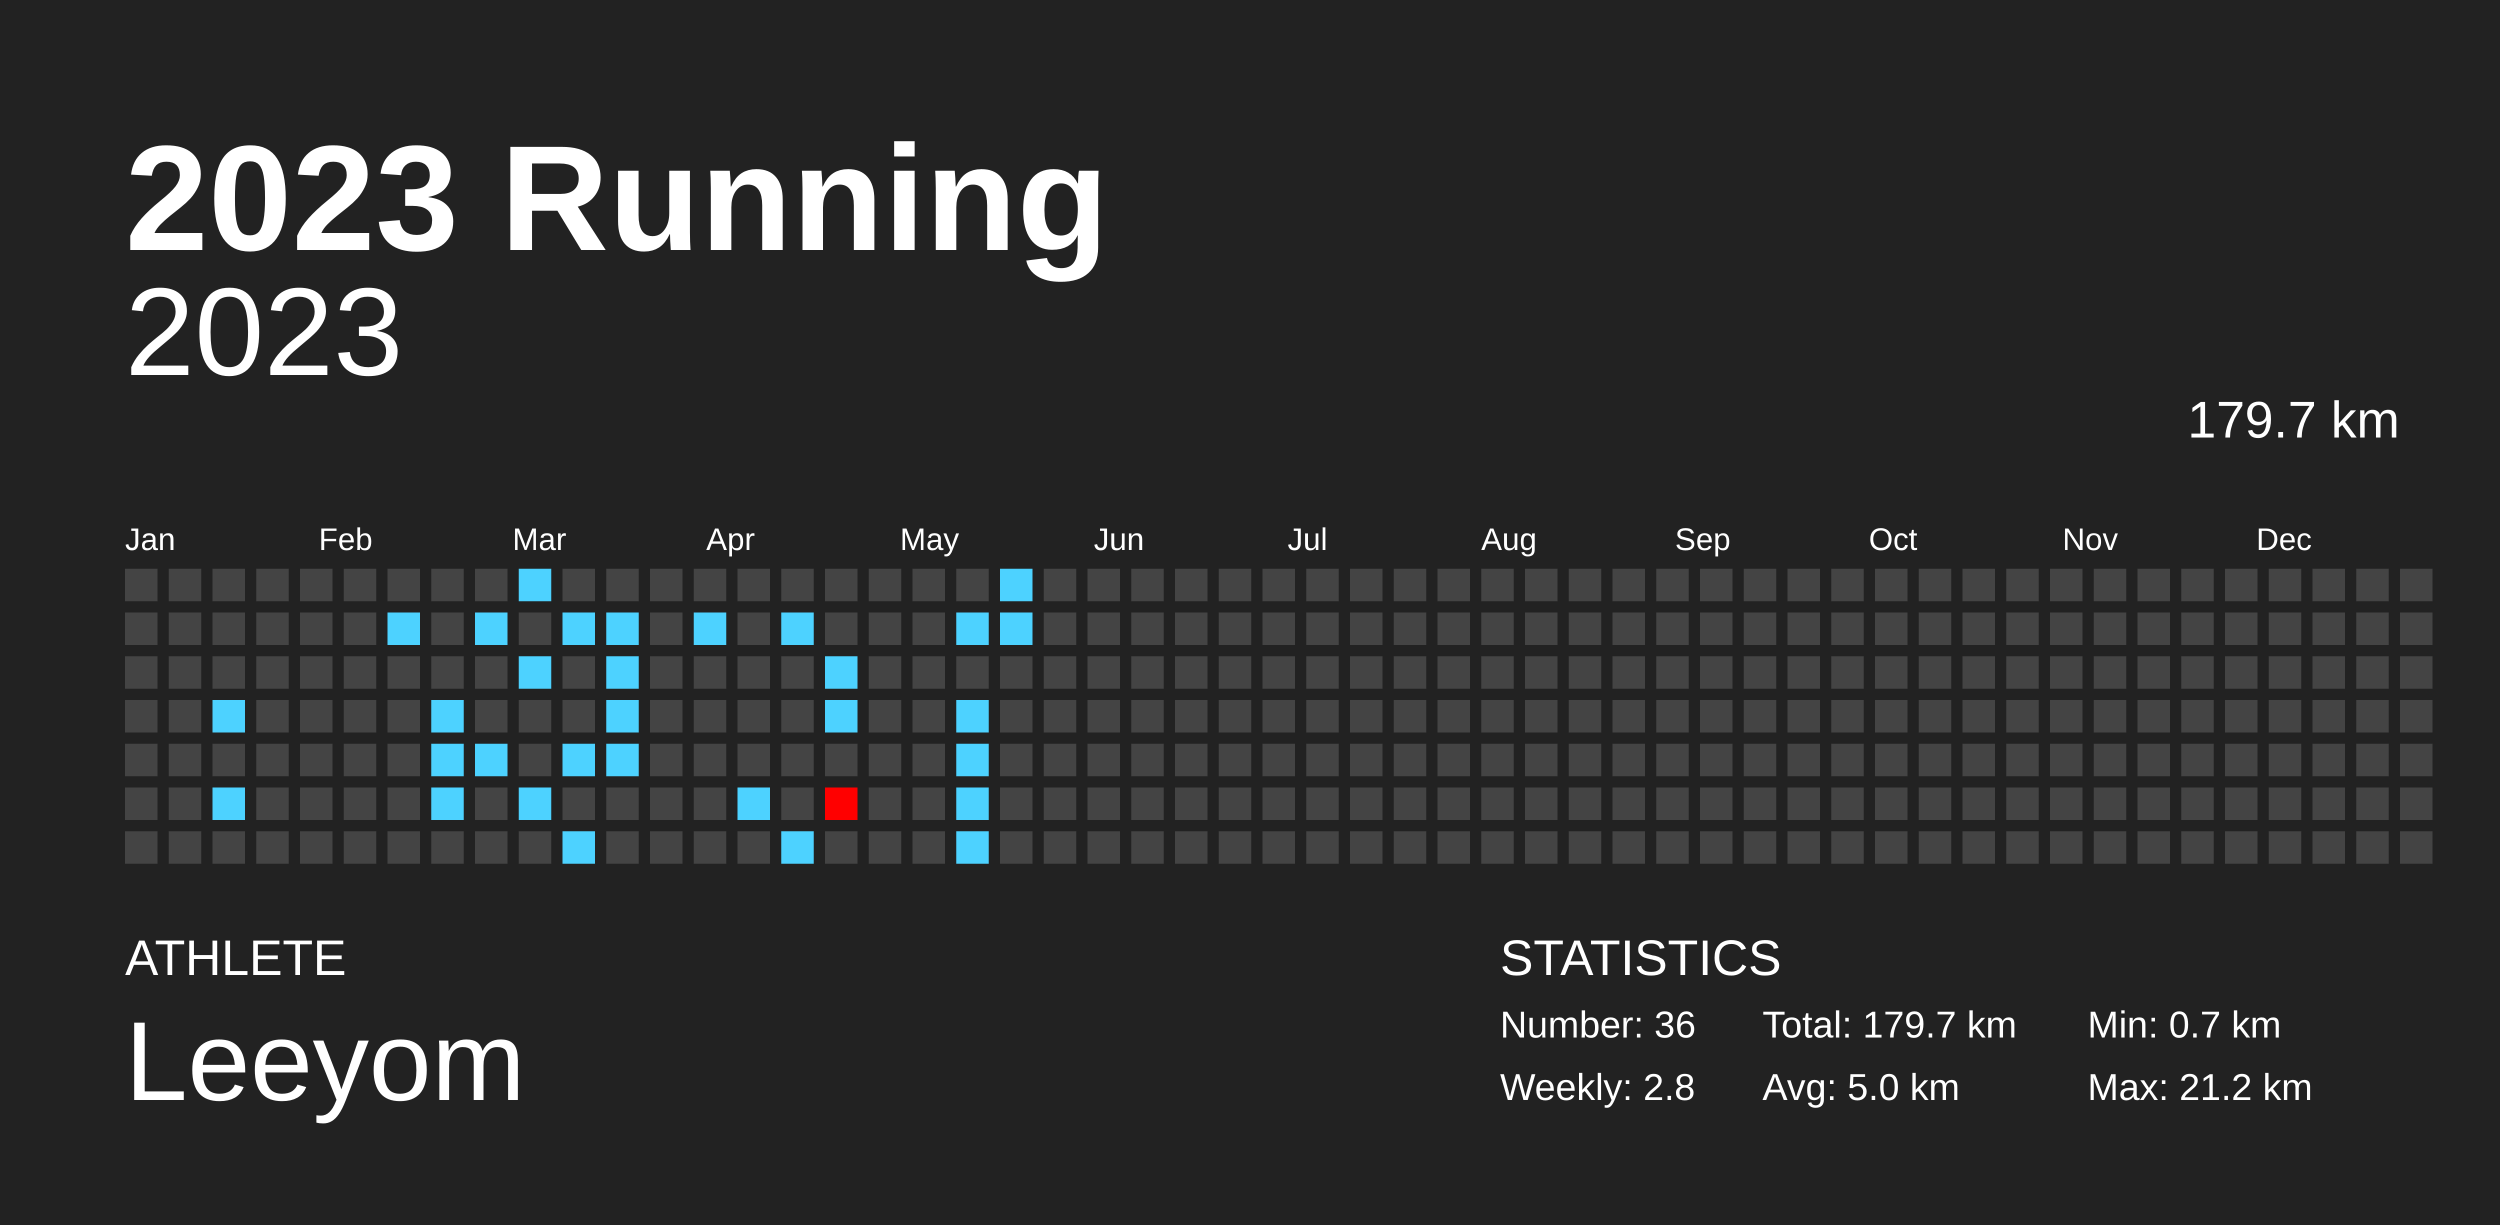
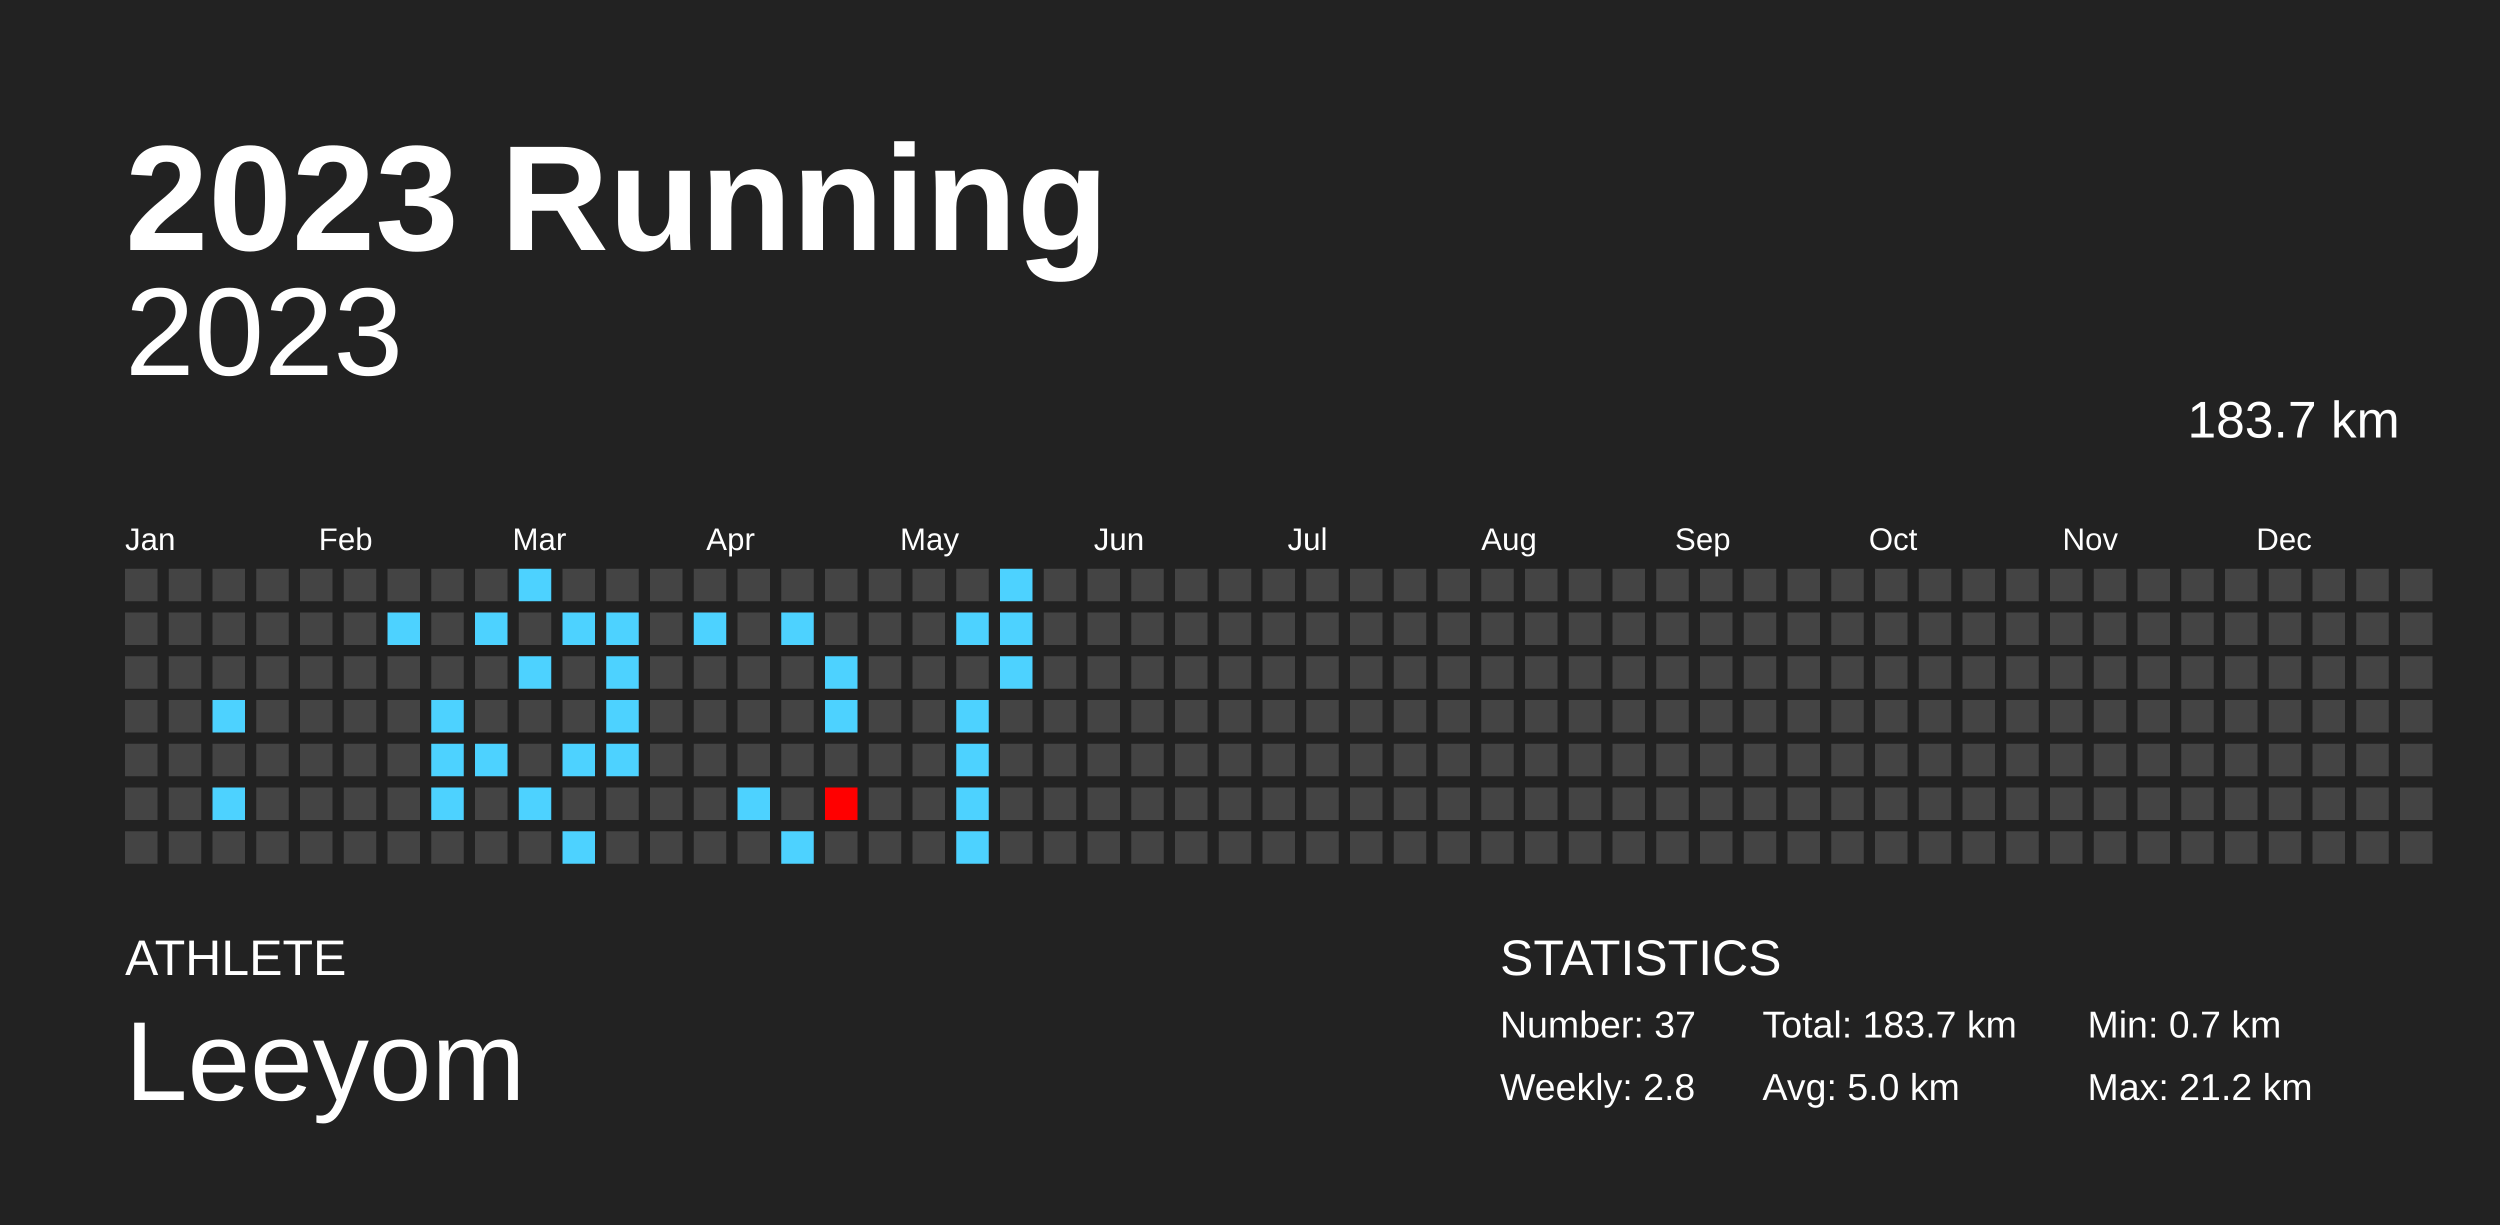
<svg xmlns="http://www.w3.org/2000/svg" baseProfile="full" height="98mm" version="1.1" viewBox="0,0,200,98" width="200mm">
  <defs />
  <rect fill="#222222" height="98" width="200" x="0" y="0" />
  <text fill="#FFFFFF" style="font-size:12px; font-family:Arial; font-weight:bold;" x="10" y="20">2023 Running</text>
  <text fill="#FFFFFF" style="font-size:4px; font-family:Arial" x="10" y="78">ATHLETE</text>
  <text fill="#FFFFFF" style="font-size:9px; font-family:Arial" x="10" y="88">Leeyom</text>
  <text fill="#FFFFFF" style="font-size:4px; font-family:Arial" x="120" y="78">STATISTICS</text>
-   <text fill="#FFFFFF" style="font-size:3px; font-family:Arial" x="120" y="83">Number: 36</text>
+   <text fill="#FFFFFF" style="font-size:3px; font-family:Arial" x="120" y="83">Number: 37</text>
  <text fill="#FFFFFF" style="font-size:3px; font-family:Arial" x="120" y="88">Weekly: 2.8</text>
-   <text fill="#FFFFFF" style="font-size:3px; font-family:Arial" x="141" y="83">Total: 179.7 km</text>
+   <text fill="#FFFFFF" style="font-size:3px; font-family:Arial" x="141" y="83">Total: 183.7 km</text>
  <text fill="#FFFFFF" style="font-size:3px; font-family:Arial" x="141" y="88">Avg: 5.0 km</text>
  <text fill="#FFFFFF" style="font-size:3px; font-family:Arial" x="167" y="83">Min: 0.7 km</text>
  <text fill="#FFFFFF" style="font-size:3px; font-family:Arial" x="167" y="88">Max: 21.2 km</text>
  <text alignment-baseline="hanging" fill="#FFFFFF" style="font-size:10.0px; font-family:Arial;" x="10" y="30">2023</text>
-   <text alignment-baseline="hanging" fill="#FFFFFF" style="font-size:4.125px; font-family:Arial;" x="175" y="35">179.7 km</text>
+   <text alignment-baseline="hanging" fill="#FFFFFF" style="font-size:4.125px; font-family:Arial;" x="175" y="35">183.7 km</text>
  <text fill="#FFFFFF" style="font-size:2.5px; font-family:Arial" x="10.0" y="44">Jan</text>
  <text fill="#FFFFFF" style="font-size:2.5px; font-family:Arial" x="25.5" y="44">Feb</text>
  <text fill="#FFFFFF" style="font-size:2.5px; font-family:Arial" x="41.0" y="44">Mar</text>
  <text fill="#FFFFFF" style="font-size:2.5px; font-family:Arial" x="56.5" y="44">Apr</text>
  <text fill="#FFFFFF" style="font-size:2.5px; font-family:Arial" x="72.0" y="44">May</text>
  <text fill="#FFFFFF" style="font-size:2.5px; font-family:Arial" x="87.5" y="44">Jun</text>
  <text fill="#FFFFFF" style="font-size:2.5px; font-family:Arial" x="103.0" y="44">Jul</text>
  <text fill="#FFFFFF" style="font-size:2.5px; font-family:Arial" x="118.5" y="44">Aug</text>
  <text fill="#FFFFFF" style="font-size:2.5px; font-family:Arial" x="134.0" y="44">Sep</text>
  <text fill="#FFFFFF" style="font-size:2.5px; font-family:Arial" x="149.5" y="44">Oct</text>
  <text fill="#FFFFFF" style="font-size:2.5px; font-family:Arial" x="165.0" y="44">Nov</text>
  <text fill="#FFFFFF" style="font-size:2.5px; font-family:Arial" x="180.5" y="44">Dec</text>
  <rect fill="#444444" height="2.6" width="2.6" x="10.0" y="45.5" />
  <rect fill="#444444" height="2.6" width="2.6" x="10.0" y="49.0" />
  <rect fill="#444444" height="2.6" width="2.6" x="10.0" y="52.5" />
  <rect fill="#444444" height="2.6" width="2.6" x="10.0" y="56.0" />
  <rect fill="#444444" height="2.6" width="2.6" x="10.0" y="59.5" />
  <rect fill="#444444" height="2.6" width="2.6" x="10.0" y="63.0" />
  <rect fill="#444444" height="2.6" width="2.6" x="10.0" y="66.5" />
  <rect fill="#444444" height="2.6" width="2.6" x="13.5" y="45.5" />
  <rect fill="#444444" height="2.6" width="2.6" x="13.5" y="49.0" />
  <rect fill="#444444" height="2.6" width="2.6" x="13.5" y="52.5" />
  <rect fill="#444444" height="2.6" width="2.6" x="13.5" y="56.0" />
  <rect fill="#444444" height="2.6" width="2.6" x="13.5" y="59.5" />
  <rect fill="#444444" height="2.6" width="2.6" x="13.5" y="63.0" />
  <rect fill="#444444" height="2.6" width="2.6" x="13.5" y="66.5" />
  <rect fill="#444444" height="2.6" width="2.6" x="17.0" y="45.5" />
  <rect fill="#444444" height="2.6" width="2.6" x="17.0" y="49.0" />
  <rect fill="#444444" height="2.6" width="2.6" x="17.0" y="52.5" />
  <rect fill="#4dd2ff" height="2.6" width="2.6" x="17.0" y="56.0" />
  <rect fill="#444444" height="2.6" width="2.6" x="17.0" y="59.5" />
  <rect fill="#4dd2ff" height="2.6" width="2.6" x="17.0" y="63.0" />
  <rect fill="#444444" height="2.6" width="2.6" x="17.0" y="66.5" />
  <rect fill="#444444" height="2.6" width="2.6" x="20.5" y="45.5" />
  <rect fill="#444444" height="2.6" width="2.6" x="20.5" y="49.0" />
  <rect fill="#444444" height="2.6" width="2.6" x="20.5" y="52.5" />
  <rect fill="#444444" height="2.6" width="2.6" x="20.5" y="56.0" />
  <rect fill="#444444" height="2.6" width="2.6" x="20.5" y="59.5" />
  <rect fill="#444444" height="2.6" width="2.6" x="20.5" y="63.0" />
  <rect fill="#444444" height="2.6" width="2.6" x="20.5" y="66.5" />
  <rect fill="#444444" height="2.6" width="2.6" x="24.0" y="45.5" />
  <rect fill="#444444" height="2.6" width="2.6" x="24.0" y="49.0" />
  <rect fill="#444444" height="2.6" width="2.6" x="24.0" y="52.5" />
  <rect fill="#444444" height="2.6" width="2.6" x="24.0" y="56.0" />
  <rect fill="#444444" height="2.6" width="2.6" x="24.0" y="59.5" />
  <rect fill="#444444" height="2.6" width="2.6" x="24.0" y="63.0" />
  <rect fill="#444444" height="2.6" width="2.6" x="24.0" y="66.5" />
  <rect fill="#444444" height="2.6" width="2.6" x="27.5" y="45.5" />
  <rect fill="#444444" height="2.6" width="2.6" x="27.5" y="49.0" />
  <rect fill="#444444" height="2.6" width="2.6" x="27.5" y="52.5" />
  <rect fill="#444444" height="2.6" width="2.6" x="27.5" y="56.0" />
  <rect fill="#444444" height="2.6" width="2.6" x="27.5" y="59.5" />
  <rect fill="#444444" height="2.6" width="2.6" x="27.5" y="63.0" />
  <rect fill="#444444" height="2.6" width="2.6" x="27.5" y="66.5" />
  <rect fill="#444444" height="2.6" width="2.6" x="31.0" y="45.5" />
  <rect fill="#4dd2ff" height="2.6" width="2.6" x="31.0" y="49.0" />
  <rect fill="#444444" height="2.6" width="2.6" x="31.0" y="52.5" />
  <rect fill="#444444" height="2.6" width="2.6" x="31.0" y="56.0" />
  <rect fill="#444444" height="2.6" width="2.6" x="31.0" y="59.5" />
  <rect fill="#444444" height="2.6" width="2.6" x="31.0" y="63.0" />
  <rect fill="#444444" height="2.6" width="2.6" x="31.0" y="66.5" />
  <rect fill="#444444" height="2.6" width="2.6" x="34.5" y="45.5" />
  <rect fill="#444444" height="2.6" width="2.6" x="34.5" y="49.0" />
  <rect fill="#444444" height="2.6" width="2.6" x="34.5" y="52.5" />
  <rect fill="#4dd2ff" height="2.6" width="2.6" x="34.5" y="56.0" />
  <rect fill="#4dd2ff" height="2.6" width="2.6" x="34.5" y="59.5" />
  <rect fill="#4dd2ff" height="2.6" width="2.6" x="34.5" y="63.0" />
  <rect fill="#444444" height="2.6" width="2.6" x="34.5" y="66.5" />
  <rect fill="#444444" height="2.6" width="2.6" x="38.0" y="45.5" />
  <rect fill="#4dd2ff" height="2.6" width="2.6" x="38.0" y="49.0" />
  <rect fill="#444444" height="2.6" width="2.6" x="38.0" y="52.5" />
  <rect fill="#444444" height="2.6" width="2.6" x="38.0" y="56.0" />
  <rect fill="#4dd2ff" height="2.6" width="2.6" x="38.0" y="59.5" />
  <rect fill="#444444" height="2.6" width="2.6" x="38.0" y="63.0" />
  <rect fill="#444444" height="2.6" width="2.6" x="38.0" y="66.5" />
  <rect fill="#4dd2ff" height="2.6" width="2.6" x="41.5" y="45.5" />
  <rect fill="#444444" height="2.6" width="2.6" x="41.5" y="49.0" />
  <rect fill="#4dd2ff" height="2.6" width="2.6" x="41.5" y="52.5" />
  <rect fill="#444444" height="2.6" width="2.6" x="41.5" y="56.0" />
  <rect fill="#444444" height="2.6" width="2.6" x="41.5" y="59.5" />
  <rect fill="#4dd2ff" height="2.6" width="2.6" x="41.5" y="63.0" />
  <rect fill="#444444" height="2.6" width="2.6" x="41.5" y="66.5" />
  <rect fill="#444444" height="2.6" width="2.6" x="45.0" y="45.5" />
  <rect fill="#4dd2ff" height="2.6" width="2.6" x="45.0" y="49.0" />
  <rect fill="#444444" height="2.6" width="2.6" x="45.0" y="52.5" />
  <rect fill="#444444" height="2.6" width="2.6" x="45.0" y="56.0" />
  <rect fill="#4dd2ff" height="2.6" width="2.6" x="45.0" y="59.5" />
  <rect fill="#444444" height="2.6" width="2.6" x="45.0" y="63.0" />
  <rect fill="#4dd2ff" height="2.6" width="2.6" x="45.0" y="66.5" />
  <rect fill="#444444" height="2.6" width="2.6" x="48.5" y="45.5" />
  <rect fill="#4dd2ff" height="2.6" width="2.6" x="48.5" y="49.0" />
  <rect fill="#4dd2ff" height="2.6" width="2.6" x="48.5" y="52.5" />
  <rect fill="#4dd2ff" height="2.6" width="2.6" x="48.5" y="56.0" />
  <rect fill="#4dd2ff" height="2.6" width="2.6" x="48.5" y="59.5" />
  <rect fill="#444444" height="2.6" width="2.6" x="48.5" y="63.0" />
  <rect fill="#444444" height="2.6" width="2.6" x="48.5" y="66.5" />
  <rect fill="#444444" height="2.6" width="2.6" x="52.0" y="45.5" />
  <rect fill="#444444" height="2.6" width="2.6" x="52.0" y="49.0" />
  <rect fill="#444444" height="2.6" width="2.6" x="52.0" y="52.5" />
  <rect fill="#444444" height="2.6" width="2.6" x="52.0" y="56.0" />
  <rect fill="#444444" height="2.6" width="2.6" x="52.0" y="59.5" />
  <rect fill="#444444" height="2.6" width="2.6" x="52.0" y="63.0" />
  <rect fill="#444444" height="2.6" width="2.6" x="52.0" y="66.5" />
  <rect fill="#444444" height="2.6" width="2.6" x="55.5" y="45.5" />
  <rect fill="#4dd2ff" height="2.6" width="2.6" x="55.5" y="49.0" />
  <rect fill="#444444" height="2.6" width="2.6" x="55.5" y="52.5" />
  <rect fill="#444444" height="2.6" width="2.6" x="55.5" y="56.0" />
  <rect fill="#444444" height="2.6" width="2.6" x="55.5" y="59.5" />
  <rect fill="#444444" height="2.6" width="2.6" x="55.5" y="63.0" />
  <rect fill="#444444" height="2.6" width="2.6" x="55.5" y="66.5" />
  <rect fill="#444444" height="2.6" width="2.6" x="59.0" y="45.5" />
  <rect fill="#444444" height="2.6" width="2.6" x="59.0" y="49.0" />
  <rect fill="#444444" height="2.6" width="2.6" x="59.0" y="52.5" />
  <rect fill="#444444" height="2.6" width="2.6" x="59.0" y="56.0" />
  <rect fill="#444444" height="2.6" width="2.6" x="59.0" y="59.5" />
  <rect fill="#4dd2ff" height="2.6" width="2.6" x="59.0" y="63.0" />
  <rect fill="#444444" height="2.6" width="2.6" x="59.0" y="66.5" />
  <rect fill="#444444" height="2.6" width="2.6" x="62.5" y="45.5" />
  <rect fill="#4dd2ff" height="2.6" width="2.6" x="62.5" y="49.0" />
  <rect fill="#444444" height="2.6" width="2.6" x="62.5" y="52.5" />
  <rect fill="#444444" height="2.6" width="2.6" x="62.5" y="56.0" />
  <rect fill="#444444" height="2.6" width="2.6" x="62.5" y="59.5" />
  <rect fill="#444444" height="2.6" width="2.6" x="62.5" y="63.0" />
  <rect fill="#4dd2ff" height="2.6" width="2.6" x="62.5" y="66.5" />
  <rect fill="#444444" height="2.6" width="2.6" x="66.0" y="45.5" />
  <rect fill="#444444" height="2.6" width="2.6" x="66.0" y="49.0" />
  <rect fill="#4dd2ff" height="2.6" width="2.6" x="66.0" y="52.5" />
  <rect fill="#4dd2ff" height="2.6" width="2.6" x="66.0" y="56.0" />
  <rect fill="#444444" height="2.6" width="2.6" x="66.0" y="59.5" />
  <rect fill="red" height="2.6" width="2.6" x="66.0" y="63.0" />
  <rect fill="#444444" height="2.6" width="2.6" x="66.0" y="66.5" />
  <rect fill="#444444" height="2.6" width="2.6" x="69.5" y="45.5" />
  <rect fill="#444444" height="2.6" width="2.6" x="69.5" y="49.0" />
  <rect fill="#444444" height="2.6" width="2.6" x="69.5" y="52.5" />
  <rect fill="#444444" height="2.6" width="2.6" x="69.5" y="56.0" />
  <rect fill="#444444" height="2.6" width="2.6" x="69.5" y="59.5" />
  <rect fill="#444444" height="2.6" width="2.6" x="69.5" y="63.0" />
  <rect fill="#444444" height="2.6" width="2.6" x="69.5" y="66.5" />
  <rect fill="#444444" height="2.6" width="2.6" x="73.0" y="45.5" />
  <rect fill="#444444" height="2.6" width="2.6" x="73.0" y="49.0" />
  <rect fill="#444444" height="2.6" width="2.6" x="73.0" y="52.5" />
  <rect fill="#444444" height="2.6" width="2.6" x="73.0" y="56.0" />
  <rect fill="#444444" height="2.6" width="2.6" x="73.0" y="59.5" />
  <rect fill="#444444" height="2.6" width="2.6" x="73.0" y="63.0" />
  <rect fill="#444444" height="2.6" width="2.6" x="73.0" y="66.5" />
  <rect fill="#444444" height="2.6" width="2.6" x="76.5" y="45.5" />
  <rect fill="#4dd2ff" height="2.6" width="2.6" x="76.5" y="49.0" />
  <rect fill="#444444" height="2.6" width="2.6" x="76.5" y="52.5" />
  <rect fill="#4dd2ff" height="2.6" width="2.6" x="76.5" y="56.0" />
  <rect fill="#4dd2ff" height="2.6" width="2.6" x="76.5" y="59.5" />
  <rect fill="#4dd2ff" height="2.6" width="2.6" x="76.5" y="63.0" />
  <rect fill="#4dd2ff" height="2.6" width="2.6" x="76.5" y="66.5" />
  <rect fill="#4dd2ff" height="2.6" width="2.6" x="80.0" y="45.5" />
  <rect fill="#4dd2ff" height="2.6" width="2.6" x="80.0" y="49.0" />
-   <rect fill="#444444" height="2.6" width="2.6" x="80.0" y="52.5" />
+   <rect fill="#4dd2ff" height="2.6" width="2.6" x="80.0" y="52.5" />
  <rect fill="#444444" height="2.6" width="2.6" x="80.0" y="56.0" />
  <rect fill="#444444" height="2.6" width="2.6" x="80.0" y="59.5" />
  <rect fill="#444444" height="2.6" width="2.6" x="80.0" y="63.0" />
  <rect fill="#444444" height="2.6" width="2.6" x="80.0" y="66.5" />
  <rect fill="#444444" height="2.6" width="2.6" x="83.5" y="45.5" />
  <rect fill="#444444" height="2.6" width="2.6" x="83.5" y="49.0" />
  <rect fill="#444444" height="2.6" width="2.6" x="83.5" y="52.5" />
  <rect fill="#444444" height="2.6" width="2.6" x="83.5" y="56.0" />
  <rect fill="#444444" height="2.6" width="2.6" x="83.5" y="59.5" />
  <rect fill="#444444" height="2.6" width="2.6" x="83.5" y="63.0" />
  <rect fill="#444444" height="2.6" width="2.6" x="83.5" y="66.5" />
  <rect fill="#444444" height="2.6" width="2.6" x="87.0" y="45.5" />
  <rect fill="#444444" height="2.6" width="2.6" x="87.0" y="49.0" />
  <rect fill="#444444" height="2.6" width="2.6" x="87.0" y="52.5" />
  <rect fill="#444444" height="2.6" width="2.6" x="87.0" y="56.0" />
  <rect fill="#444444" height="2.6" width="2.6" x="87.0" y="59.5" />
  <rect fill="#444444" height="2.6" width="2.6" x="87.0" y="63.0" />
  <rect fill="#444444" height="2.6" width="2.6" x="87.0" y="66.5" />
  <rect fill="#444444" height="2.6" width="2.6" x="90.5" y="45.5" />
  <rect fill="#444444" height="2.6" width="2.6" x="90.5" y="49.0" />
  <rect fill="#444444" height="2.6" width="2.6" x="90.5" y="52.5" />
  <rect fill="#444444" height="2.6" width="2.6" x="90.5" y="56.0" />
  <rect fill="#444444" height="2.6" width="2.6" x="90.5" y="59.5" />
  <rect fill="#444444" height="2.6" width="2.6" x="90.5" y="63.0" />
  <rect fill="#444444" height="2.6" width="2.6" x="90.5" y="66.5" />
  <rect fill="#444444" height="2.6" width="2.6" x="94.0" y="45.5" />
  <rect fill="#444444" height="2.6" width="2.6" x="94.0" y="49.0" />
  <rect fill="#444444" height="2.6" width="2.6" x="94.0" y="52.5" />
  <rect fill="#444444" height="2.6" width="2.6" x="94.0" y="56.0" />
  <rect fill="#444444" height="2.6" width="2.6" x="94.0" y="59.5" />
  <rect fill="#444444" height="2.6" width="2.6" x="94.0" y="63.0" />
  <rect fill="#444444" height="2.6" width="2.6" x="94.0" y="66.5" />
  <rect fill="#444444" height="2.6" width="2.6" x="97.5" y="45.5" />
  <rect fill="#444444" height="2.6" width="2.6" x="97.5" y="49.0" />
  <rect fill="#444444" height="2.6" width="2.6" x="97.5" y="52.5" />
  <rect fill="#444444" height="2.6" width="2.6" x="97.5" y="56.0" />
  <rect fill="#444444" height="2.6" width="2.6" x="97.5" y="59.5" />
  <rect fill="#444444" height="2.6" width="2.6" x="97.5" y="63.0" />
  <rect fill="#444444" height="2.6" width="2.6" x="97.5" y="66.5" />
  <rect fill="#444444" height="2.6" width="2.6" x="101.0" y="45.5" />
  <rect fill="#444444" height="2.6" width="2.6" x="101.0" y="49.0" />
  <rect fill="#444444" height="2.6" width="2.6" x="101.0" y="52.5" />
  <rect fill="#444444" height="2.6" width="2.6" x="101.0" y="56.0" />
  <rect fill="#444444" height="2.6" width="2.6" x="101.0" y="59.5" />
  <rect fill="#444444" height="2.6" width="2.6" x="101.0" y="63.0" />
  <rect fill="#444444" height="2.6" width="2.6" x="101.0" y="66.5" />
  <rect fill="#444444" height="2.6" width="2.6" x="104.5" y="45.5" />
  <rect fill="#444444" height="2.6" width="2.6" x="104.5" y="49.0" />
  <rect fill="#444444" height="2.6" width="2.6" x="104.5" y="52.5" />
  <rect fill="#444444" height="2.6" width="2.6" x="104.5" y="56.0" />
  <rect fill="#444444" height="2.6" width="2.6" x="104.5" y="59.5" />
  <rect fill="#444444" height="2.6" width="2.6" x="104.5" y="63.0" />
  <rect fill="#444444" height="2.6" width="2.6" x="104.5" y="66.5" />
  <rect fill="#444444" height="2.6" width="2.6" x="108.0" y="45.5" />
  <rect fill="#444444" height="2.6" width="2.6" x="108.0" y="49.0" />
  <rect fill="#444444" height="2.6" width="2.6" x="108.0" y="52.5" />
  <rect fill="#444444" height="2.6" width="2.6" x="108.0" y="56.0" />
  <rect fill="#444444" height="2.6" width="2.6" x="108.0" y="59.5" />
  <rect fill="#444444" height="2.6" width="2.6" x="108.0" y="63.0" />
  <rect fill="#444444" height="2.6" width="2.6" x="108.0" y="66.5" />
  <rect fill="#444444" height="2.6" width="2.6" x="111.5" y="45.5" />
  <rect fill="#444444" height="2.6" width="2.6" x="111.5" y="49.0" />
  <rect fill="#444444" height="2.6" width="2.6" x="111.5" y="52.5" />
  <rect fill="#444444" height="2.6" width="2.6" x="111.5" y="56.0" />
  <rect fill="#444444" height="2.6" width="2.6" x="111.5" y="59.5" />
  <rect fill="#444444" height="2.6" width="2.6" x="111.5" y="63.0" />
  <rect fill="#444444" height="2.6" width="2.6" x="111.5" y="66.5" />
  <rect fill="#444444" height="2.6" width="2.6" x="115.0" y="45.5" />
  <rect fill="#444444" height="2.6" width="2.6" x="115.0" y="49.0" />
  <rect fill="#444444" height="2.6" width="2.6" x="115.0" y="52.5" />
  <rect fill="#444444" height="2.6" width="2.6" x="115.0" y="56.0" />
  <rect fill="#444444" height="2.6" width="2.6" x="115.0" y="59.5" />
  <rect fill="#444444" height="2.6" width="2.6" x="115.0" y="63.0" />
  <rect fill="#444444" height="2.6" width="2.6" x="115.0" y="66.5" />
  <rect fill="#444444" height="2.6" width="2.6" x="118.5" y="45.5" />
  <rect fill="#444444" height="2.6" width="2.6" x="118.5" y="49.0" />
  <rect fill="#444444" height="2.6" width="2.6" x="118.5" y="52.5" />
  <rect fill="#444444" height="2.6" width="2.6" x="118.5" y="56.0" />
  <rect fill="#444444" height="2.6" width="2.6" x="118.5" y="59.5" />
  <rect fill="#444444" height="2.6" width="2.6" x="118.5" y="63.0" />
  <rect fill="#444444" height="2.6" width="2.6" x="118.5" y="66.5" />
  <rect fill="#444444" height="2.6" width="2.6" x="122.0" y="45.5" />
  <rect fill="#444444" height="2.6" width="2.6" x="122.0" y="49.0" />
  <rect fill="#444444" height="2.6" width="2.6" x="122.0" y="52.5" />
  <rect fill="#444444" height="2.6" width="2.6" x="122.0" y="56.0" />
  <rect fill="#444444" height="2.6" width="2.6" x="122.0" y="59.5" />
  <rect fill="#444444" height="2.6" width="2.6" x="122.0" y="63.0" />
  <rect fill="#444444" height="2.6" width="2.6" x="122.0" y="66.5" />
  <rect fill="#444444" height="2.6" width="2.6" x="125.5" y="45.5" />
  <rect fill="#444444" height="2.6" width="2.6" x="125.5" y="49.0" />
  <rect fill="#444444" height="2.6" width="2.6" x="125.5" y="52.5" />
  <rect fill="#444444" height="2.6" width="2.6" x="125.5" y="56.0" />
  <rect fill="#444444" height="2.6" width="2.6" x="125.5" y="59.5" />
  <rect fill="#444444" height="2.6" width="2.6" x="125.5" y="63.0" />
  <rect fill="#444444" height="2.6" width="2.6" x="125.5" y="66.5" />
  <rect fill="#444444" height="2.6" width="2.6" x="129.0" y="45.5" />
  <rect fill="#444444" height="2.6" width="2.6" x="129.0" y="49.0" />
  <rect fill="#444444" height="2.6" width="2.6" x="129.0" y="52.5" />
  <rect fill="#444444" height="2.6" width="2.6" x="129.0" y="56.0" />
  <rect fill="#444444" height="2.6" width="2.6" x="129.0" y="59.5" />
  <rect fill="#444444" height="2.6" width="2.6" x="129.0" y="63.0" />
  <rect fill="#444444" height="2.6" width="2.6" x="129.0" y="66.5" />
  <rect fill="#444444" height="2.6" width="2.6" x="132.5" y="45.5" />
  <rect fill="#444444" height="2.6" width="2.6" x="132.5" y="49.0" />
  <rect fill="#444444" height="2.6" width="2.6" x="132.5" y="52.5" />
  <rect fill="#444444" height="2.6" width="2.6" x="132.5" y="56.0" />
  <rect fill="#444444" height="2.6" width="2.6" x="132.5" y="59.5" />
  <rect fill="#444444" height="2.6" width="2.6" x="132.5" y="63.0" />
  <rect fill="#444444" height="2.6" width="2.6" x="132.5" y="66.5" />
  <rect fill="#444444" height="2.6" width="2.6" x="136.0" y="45.5" />
  <rect fill="#444444" height="2.6" width="2.6" x="136.0" y="49.0" />
  <rect fill="#444444" height="2.6" width="2.6" x="136.0" y="52.5" />
  <rect fill="#444444" height="2.6" width="2.6" x="136.0" y="56.0" />
  <rect fill="#444444" height="2.6" width="2.6" x="136.0" y="59.5" />
  <rect fill="#444444" height="2.6" width="2.6" x="136.0" y="63.0" />
  <rect fill="#444444" height="2.6" width="2.6" x="136.0" y="66.5" />
  <rect fill="#444444" height="2.6" width="2.6" x="139.5" y="45.5" />
  <rect fill="#444444" height="2.6" width="2.6" x="139.5" y="49.0" />
  <rect fill="#444444" height="2.6" width="2.6" x="139.5" y="52.5" />
  <rect fill="#444444" height="2.6" width="2.6" x="139.5" y="56.0" />
  <rect fill="#444444" height="2.6" width="2.6" x="139.5" y="59.5" />
  <rect fill="#444444" height="2.6" width="2.6" x="139.5" y="63.0" />
  <rect fill="#444444" height="2.6" width="2.6" x="139.5" y="66.5" />
  <rect fill="#444444" height="2.6" width="2.6" x="143.0" y="45.5" />
  <rect fill="#444444" height="2.6" width="2.6" x="143.0" y="49.0" />
  <rect fill="#444444" height="2.6" width="2.6" x="143.0" y="52.5" />
  <rect fill="#444444" height="2.6" width="2.6" x="143.0" y="56.0" />
  <rect fill="#444444" height="2.6" width="2.6" x="143.0" y="59.5" />
  <rect fill="#444444" height="2.6" width="2.6" x="143.0" y="63.0" />
  <rect fill="#444444" height="2.6" width="2.6" x="143.0" y="66.5" />
  <rect fill="#444444" height="2.6" width="2.6" x="146.5" y="45.5" />
  <rect fill="#444444" height="2.6" width="2.6" x="146.5" y="49.0" />
  <rect fill="#444444" height="2.6" width="2.6" x="146.5" y="52.5" />
  <rect fill="#444444" height="2.6" width="2.6" x="146.5" y="56.0" />
  <rect fill="#444444" height="2.6" width="2.6" x="146.5" y="59.5" />
  <rect fill="#444444" height="2.6" width="2.6" x="146.5" y="63.0" />
  <rect fill="#444444" height="2.6" width="2.6" x="146.5" y="66.5" />
  <rect fill="#444444" height="2.6" width="2.6" x="150.0" y="45.5" />
  <rect fill="#444444" height="2.6" width="2.6" x="150.0" y="49.0" />
  <rect fill="#444444" height="2.6" width="2.6" x="150.0" y="52.5" />
  <rect fill="#444444" height="2.6" width="2.6" x="150.0" y="56.0" />
  <rect fill="#444444" height="2.6" width="2.6" x="150.0" y="59.5" />
  <rect fill="#444444" height="2.6" width="2.6" x="150.0" y="63.0" />
  <rect fill="#444444" height="2.6" width="2.6" x="150.0" y="66.5" />
  <rect fill="#444444" height="2.6" width="2.6" x="153.5" y="45.5" />
  <rect fill="#444444" height="2.6" width="2.6" x="153.5" y="49.0" />
  <rect fill="#444444" height="2.6" width="2.6" x="153.5" y="52.5" />
  <rect fill="#444444" height="2.6" width="2.6" x="153.5" y="56.0" />
  <rect fill="#444444" height="2.6" width="2.6" x="153.5" y="59.5" />
  <rect fill="#444444" height="2.6" width="2.6" x="153.5" y="63.0" />
  <rect fill="#444444" height="2.6" width="2.6" x="153.5" y="66.5" />
  <rect fill="#444444" height="2.6" width="2.6" x="157.0" y="45.5" />
  <rect fill="#444444" height="2.6" width="2.6" x="157.0" y="49.0" />
  <rect fill="#444444" height="2.6" width="2.6" x="157.0" y="52.5" />
  <rect fill="#444444" height="2.6" width="2.6" x="157.0" y="56.0" />
  <rect fill="#444444" height="2.6" width="2.6" x="157.0" y="59.5" />
  <rect fill="#444444" height="2.6" width="2.6" x="157.0" y="63.0" />
  <rect fill="#444444" height="2.6" width="2.6" x="157.0" y="66.5" />
  <rect fill="#444444" height="2.6" width="2.6" x="160.5" y="45.5" />
  <rect fill="#444444" height="2.6" width="2.6" x="160.5" y="49.0" />
  <rect fill="#444444" height="2.6" width="2.6" x="160.5" y="52.5" />
  <rect fill="#444444" height="2.6" width="2.6" x="160.5" y="56.0" />
  <rect fill="#444444" height="2.6" width="2.6" x="160.5" y="59.5" />
  <rect fill="#444444" height="2.6" width="2.6" x="160.5" y="63.0" />
  <rect fill="#444444" height="2.6" width="2.6" x="160.5" y="66.5" />
  <rect fill="#444444" height="2.6" width="2.6" x="164.0" y="45.5" />
  <rect fill="#444444" height="2.6" width="2.6" x="164.0" y="49.0" />
  <rect fill="#444444" height="2.6" width="2.6" x="164.0" y="52.5" />
  <rect fill="#444444" height="2.6" width="2.6" x="164.0" y="56.0" />
  <rect fill="#444444" height="2.6" width="2.6" x="164.0" y="59.5" />
  <rect fill="#444444" height="2.6" width="2.6" x="164.0" y="63.0" />
  <rect fill="#444444" height="2.6" width="2.6" x="164.0" y="66.5" />
  <rect fill="#444444" height="2.6" width="2.6" x="167.5" y="45.5" />
  <rect fill="#444444" height="2.6" width="2.6" x="167.5" y="49.0" />
  <rect fill="#444444" height="2.6" width="2.6" x="167.5" y="52.5" />
  <rect fill="#444444" height="2.6" width="2.6" x="167.5" y="56.0" />
  <rect fill="#444444" height="2.6" width="2.6" x="167.5" y="59.5" />
  <rect fill="#444444" height="2.6" width="2.6" x="167.5" y="63.0" />
  <rect fill="#444444" height="2.6" width="2.6" x="167.5" y="66.5" />
  <rect fill="#444444" height="2.6" width="2.6" x="171.0" y="45.5" />
  <rect fill="#444444" height="2.6" width="2.6" x="171.0" y="49.0" />
  <rect fill="#444444" height="2.6" width="2.6" x="171.0" y="52.5" />
  <rect fill="#444444" height="2.6" width="2.6" x="171.0" y="56.0" />
  <rect fill="#444444" height="2.6" width="2.6" x="171.0" y="59.5" />
  <rect fill="#444444" height="2.6" width="2.6" x="171.0" y="63.0" />
  <rect fill="#444444" height="2.6" width="2.6" x="171.0" y="66.5" />
  <rect fill="#444444" height="2.6" width="2.6" x="174.5" y="45.5" />
  <rect fill="#444444" height="2.6" width="2.6" x="174.5" y="49.0" />
  <rect fill="#444444" height="2.6" width="2.6" x="174.5" y="52.5" />
  <rect fill="#444444" height="2.6" width="2.6" x="174.5" y="56.0" />
  <rect fill="#444444" height="2.6" width="2.6" x="174.5" y="59.5" />
  <rect fill="#444444" height="2.6" width="2.6" x="174.5" y="63.0" />
  <rect fill="#444444" height="2.6" width="2.6" x="174.5" y="66.5" />
  <rect fill="#444444" height="2.6" width="2.6" x="178.0" y="45.5" />
  <rect fill="#444444" height="2.6" width="2.6" x="178.0" y="49.0" />
  <rect fill="#444444" height="2.6" width="2.6" x="178.0" y="52.5" />
  <rect fill="#444444" height="2.6" width="2.6" x="178.0" y="56.0" />
  <rect fill="#444444" height="2.6" width="2.6" x="178.0" y="59.5" />
  <rect fill="#444444" height="2.6" width="2.6" x="178.0" y="63.0" />
  <rect fill="#444444" height="2.6" width="2.6" x="178.0" y="66.5" />
  <rect fill="#444444" height="2.6" width="2.6" x="181.5" y="45.5" />
  <rect fill="#444444" height="2.6" width="2.6" x="181.5" y="49.0" />
  <rect fill="#444444" height="2.6" width="2.6" x="181.5" y="52.5" />
  <rect fill="#444444" height="2.6" width="2.6" x="181.5" y="56.0" />
  <rect fill="#444444" height="2.6" width="2.6" x="181.5" y="59.5" />
  <rect fill="#444444" height="2.6" width="2.6" x="181.5" y="63.0" />
  <rect fill="#444444" height="2.6" width="2.6" x="181.5" y="66.5" />
  <rect fill="#444444" height="2.6" width="2.6" x="185.0" y="45.5" />
  <rect fill="#444444" height="2.6" width="2.6" x="185.0" y="49.0" />
  <rect fill="#444444" height="2.6" width="2.6" x="185.0" y="52.5" />
  <rect fill="#444444" height="2.6" width="2.6" x="185.0" y="56.0" />
  <rect fill="#444444" height="2.6" width="2.6" x="185.0" y="59.5" />
  <rect fill="#444444" height="2.6" width="2.6" x="185.0" y="63.0" />
  <rect fill="#444444" height="2.6" width="2.6" x="185.0" y="66.5" />
  <rect fill="#444444" height="2.6" width="2.6" x="188.5" y="45.5" />
  <rect fill="#444444" height="2.6" width="2.6" x="188.5" y="49.0" />
  <rect fill="#444444" height="2.6" width="2.6" x="188.5" y="52.5" />
  <rect fill="#444444" height="2.6" width="2.6" x="188.5" y="56.0" />
  <rect fill="#444444" height="2.6" width="2.6" x="188.5" y="59.5" />
  <rect fill="#444444" height="2.6" width="2.6" x="188.5" y="63.0" />
  <rect fill="#444444" height="2.6" width="2.6" x="188.5" y="66.5" />
  <rect fill="#444444" height="2.6" width="2.6" x="192.0" y="45.5" />
  <rect fill="#444444" height="2.6" width="2.6" x="192.0" y="49.0" />
  <rect fill="#444444" height="2.6" width="2.6" x="192.0" y="52.5" />
  <rect fill="#444444" height="2.6" width="2.6" x="192.0" y="56.0" />
  <rect fill="#444444" height="2.6" width="2.6" x="192.0" y="59.5" />
  <rect fill="#444444" height="2.6" width="2.6" x="192.0" y="63.0" />
  <rect fill="#444444" height="2.6" width="2.6" x="192.0" y="66.5" />
</svg>
